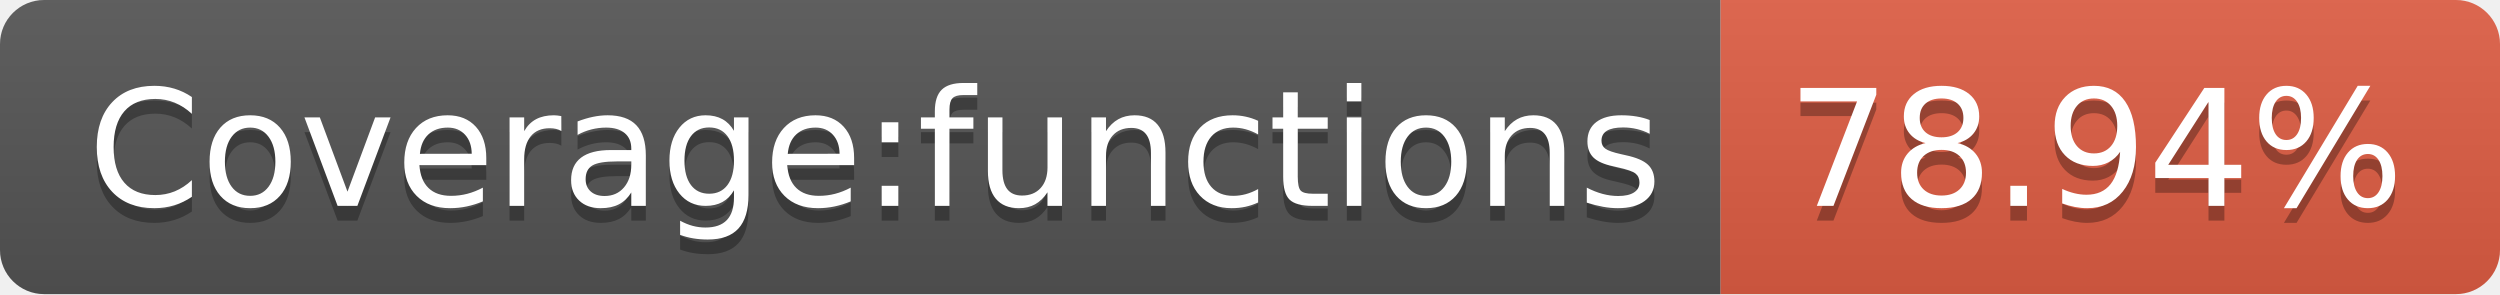
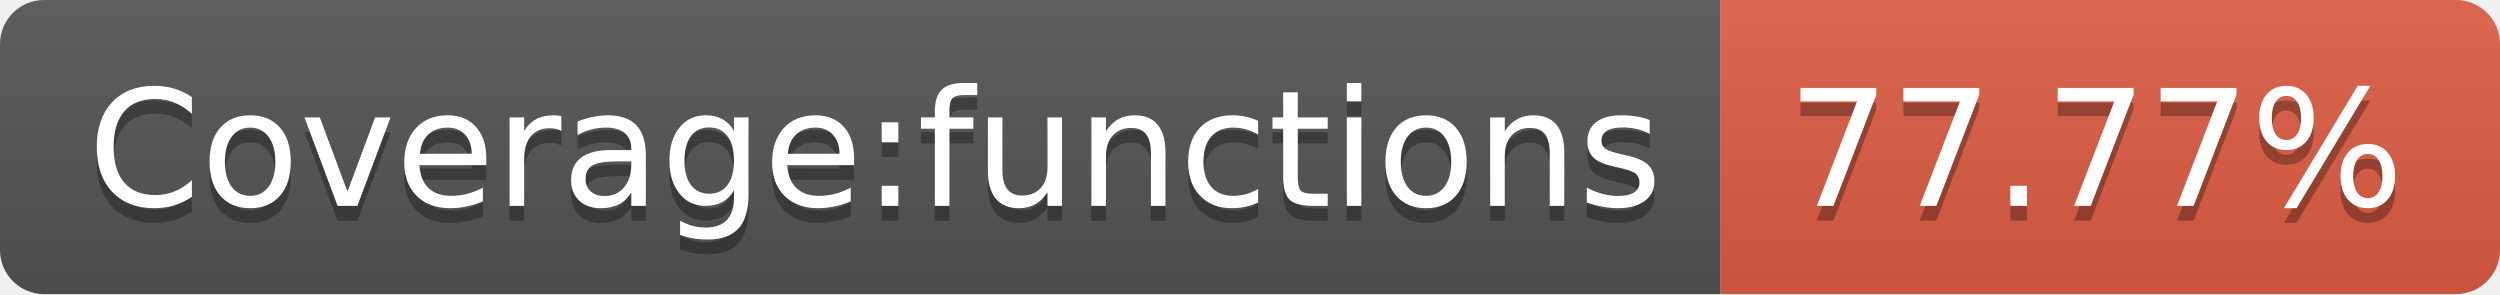
- <svg xmlns="http://www.w3.org/2000/svg" width="170" height="20" role="img" aria-label="Coverage:functions: 78.94%">
+ <svg xmlns="http://www.w3.org/2000/svg" width="170" height="20" role="img" aria-label="Coverage:functions: 77.77%">
  <linearGradient id="s" x2="0" y2="100%">
    <stop offset="0" stop-color="#bbb" stop-opacity=".1" />
    <stop offset="1" stop-opacity=".1" />
  </linearGradient>
  <clipPath id="r">
    <rect width="170" height="20" rx="3" fill="#fff" />
  </clipPath>
  <g clip-path="url(#r)">
    <rect width="117" height="20" fill="#555" />
    <rect x="117" width="53" height="20" fill="#e05d44" />
    <rect width="170" height="20" fill="url(#s)" />
  </g>
  <g fill="#fff" text-anchor="middle" font-family="Verdana,Geneva,DejaVu Sans,sans-serif" text-rendering="geometricPrecision" font-size="110">
    <text aria-hidden="true" x="595" y="150" fill="#010101" fill-opacity=".3" transform="scale(.1)" textLength="1070">Coverage:functions</text>
    <text x="595" y="140" transform="scale(.1)" fill="#fff" textLength="1070">Coverage:functions</text>
-     <text aria-hidden="true" x="1425" y="150" fill="#010101" fill-opacity=".3" transform="scale(.1)" textLength="430">78.94%</text>
-     <text x="1425" y="140" transform="scale(.1)" fill="#fff" textLength="430">78.94%</text>
+     <text aria-hidden="true" x="1425" y="150" fill="#010101" fill-opacity=".3" transform="scale(.1)" textLength="430">77.77%</text>
+     <text x="1425" y="140" transform="scale(.1)" fill="#fff" textLength="430">77.77%</text>
  </g>
</svg>
